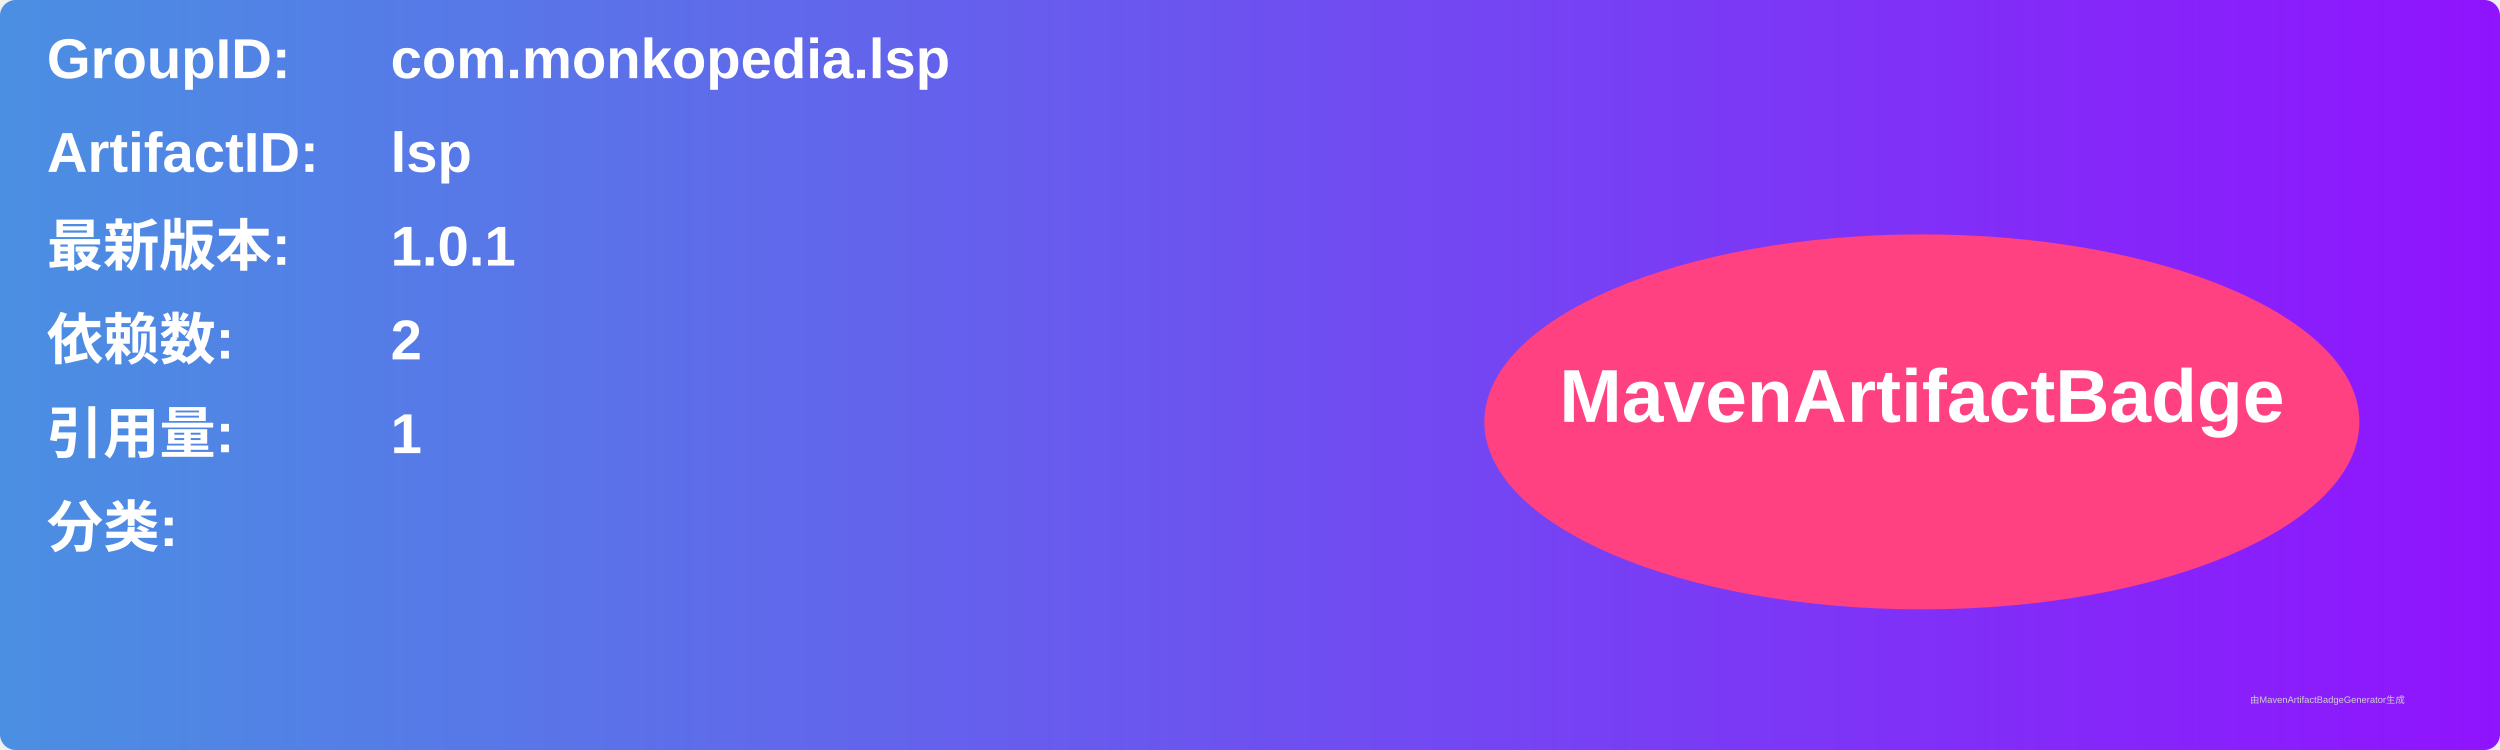
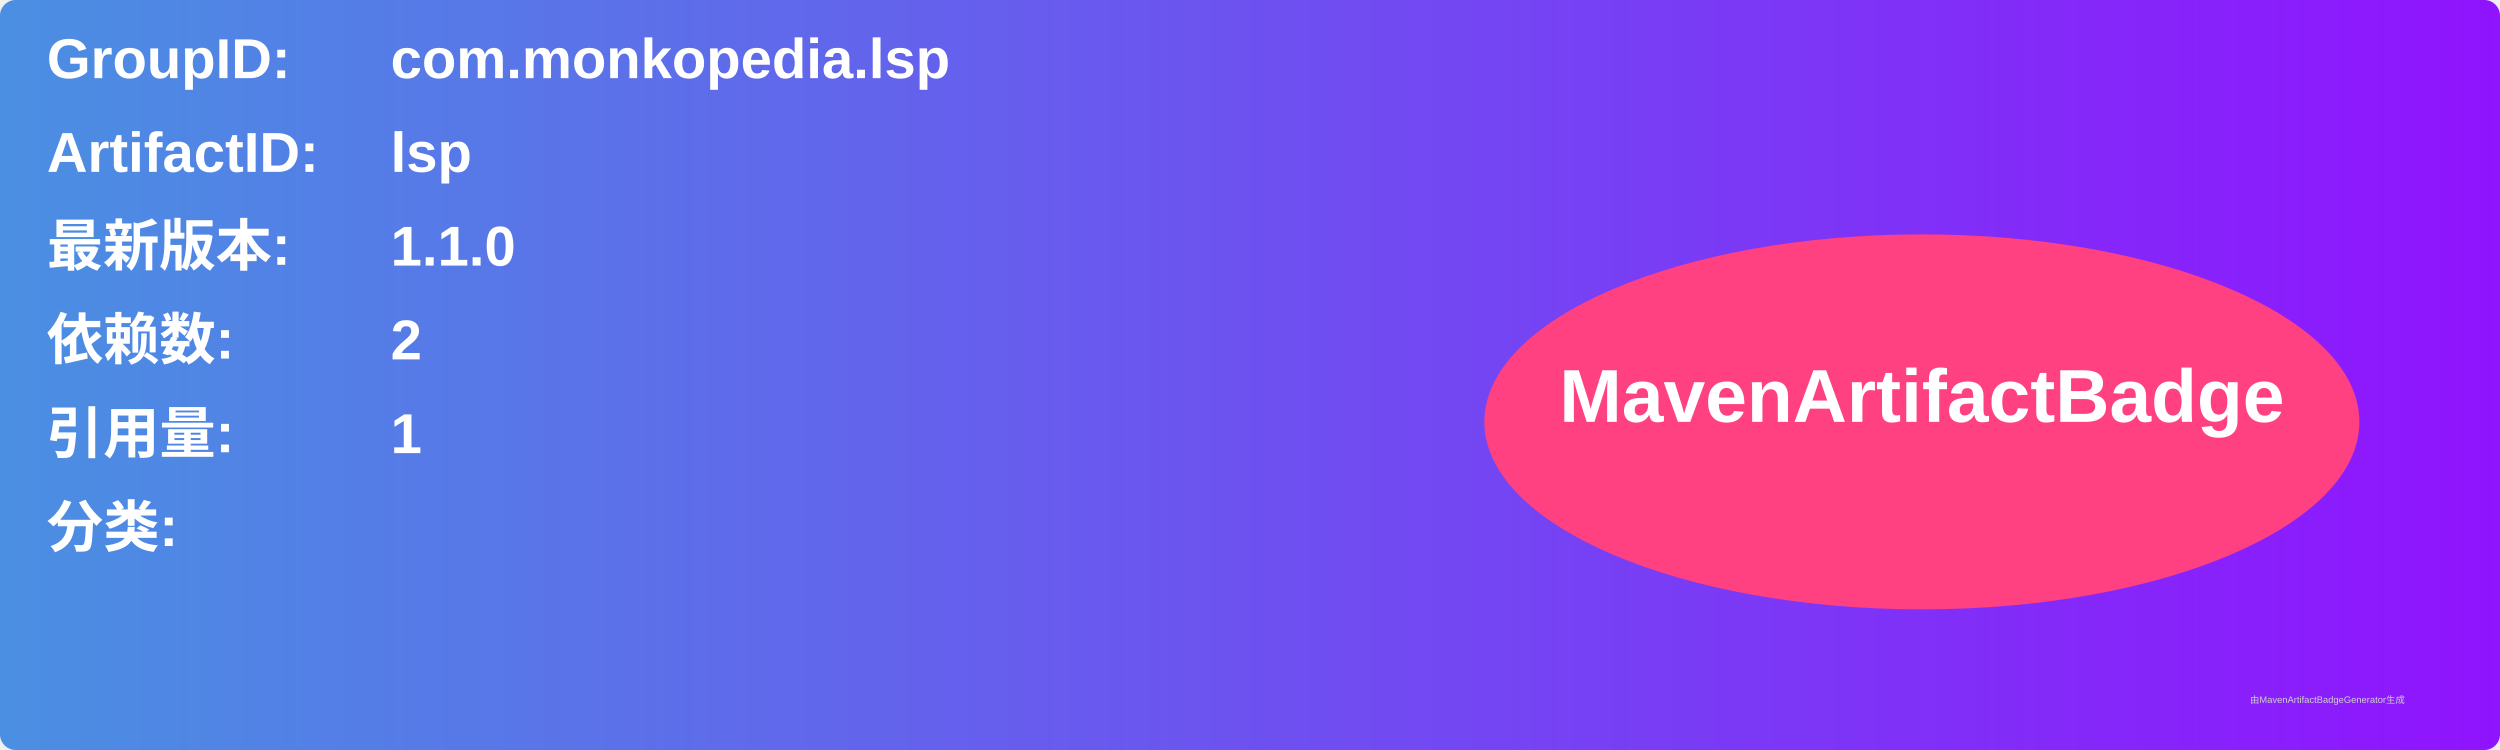
<svg xmlns="http://www.w3.org/2000/svg" width="800" height="240" viewBox="0 0 800 240">
  <linearGradient id="grad" x1="0%" y1="0%" x2="100%" y2="0%">
    <stop offset="0%" stop-color="#4a90e2" />
    <stop offset="100%" stop-color="#9013fe" />
  </linearGradient>
  <rect width="100%" height="100%" rx="5" ry="5" fill="url(#grad)" />
  <g transform="translate(15, 15)">
    <text x="0" y="10" font-family="Arial" font-size="18" fill="white" font-weight="bold" width="260">GroupID:</text>
    <text x="110" y="10" font-family="Arial" font-size="18" fill="white" font-weight="bold" width="460">com.monkopedia.lsp</text>
    <text x="0" y="40" font-family="Arial" font-size="18" fill="white" font-weight="bold" width="260">ArtifactID:</text>
    <text x="110" y="40" font-family="Arial" font-size="18" fill="white" font-weight="bold" width="460">lsp</text>
    <text x="0" y="70" font-family="Arial" font-size="18" fill="white" font-weight="bold">最新版本:</text>
    <text x="110" y="70" font-family="Arial" font-size="18" fill="white" font-weight="bold">
-       <tspan font-weight="bold">1.0.1</tspan>
+       <tspan font-weight="bold">1.1.0</tspan>
    </text>
    <text x="0" y="100" font-family="Arial" font-size="18" fill="white" font-weight="bold">依赖数: </text>
    <text x="110" y="100" font-family="Arial" font-size="18" fill="white">
      <tspan font-weight="bold">2</tspan>
    </text>
    <text x="0" y="130" font-family="Arial" font-size="18" fill="white" font-weight="bold">引用量: </text>
    <text x="110" y="130" font-family="Arial" font-size="18" fill="white">
      <tspan font-weight="bold">1</tspan>
    </text>
    <text x="0" y="160" font-family="Arial" font-size="18" fill="white" font-weight="bold">分类:</text>
    <text x="10" y="190" font-family="Arial" font-size="10" fill="white">
      <tspan font-weight="bold" />
    </text>
    <ellipse cx="600" cy="120" rx="140" ry="60" fill="#ff4081" />
    <text x="600" y="120" text-anchor="middle" font-family="Arial" font-size="24" fill="white" font-weight="bold">MavenArtifactBadge</text>
  </g>
  <text x="720" y="225" font-family="Arial" font-size="3" fill="#d0d0d0">由MavenArtifactBadgeGenerator生成</text>
</svg>
